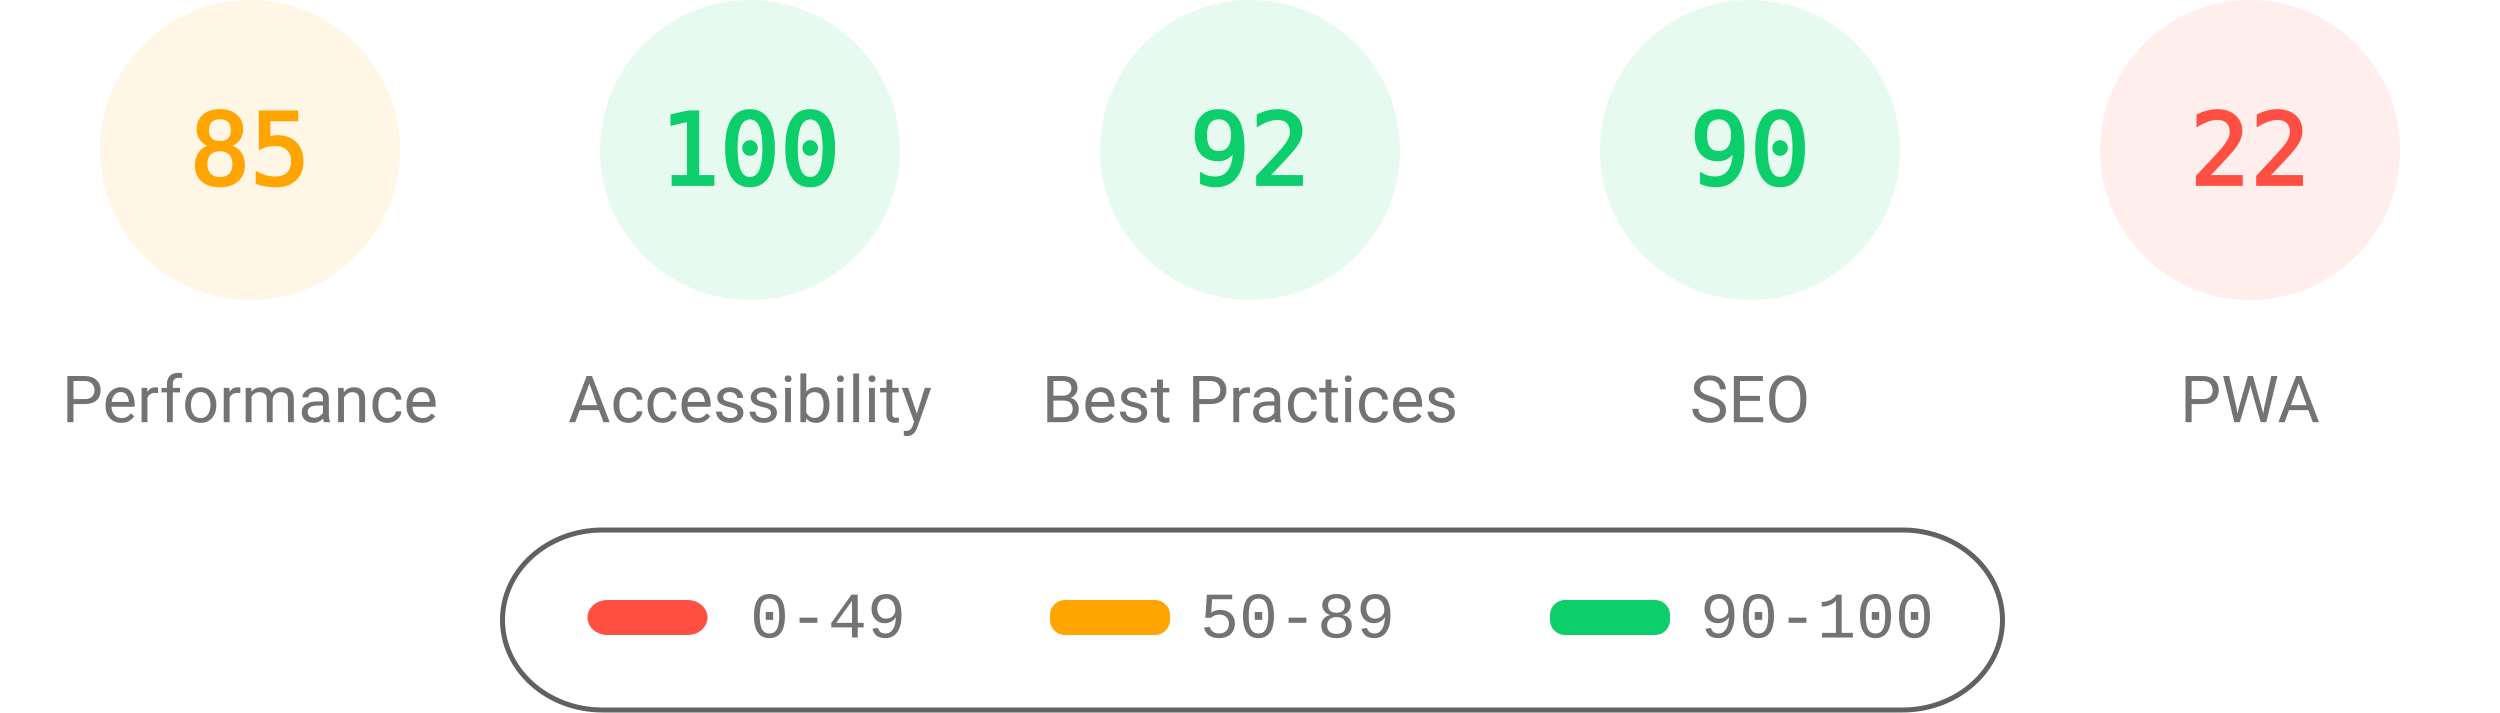
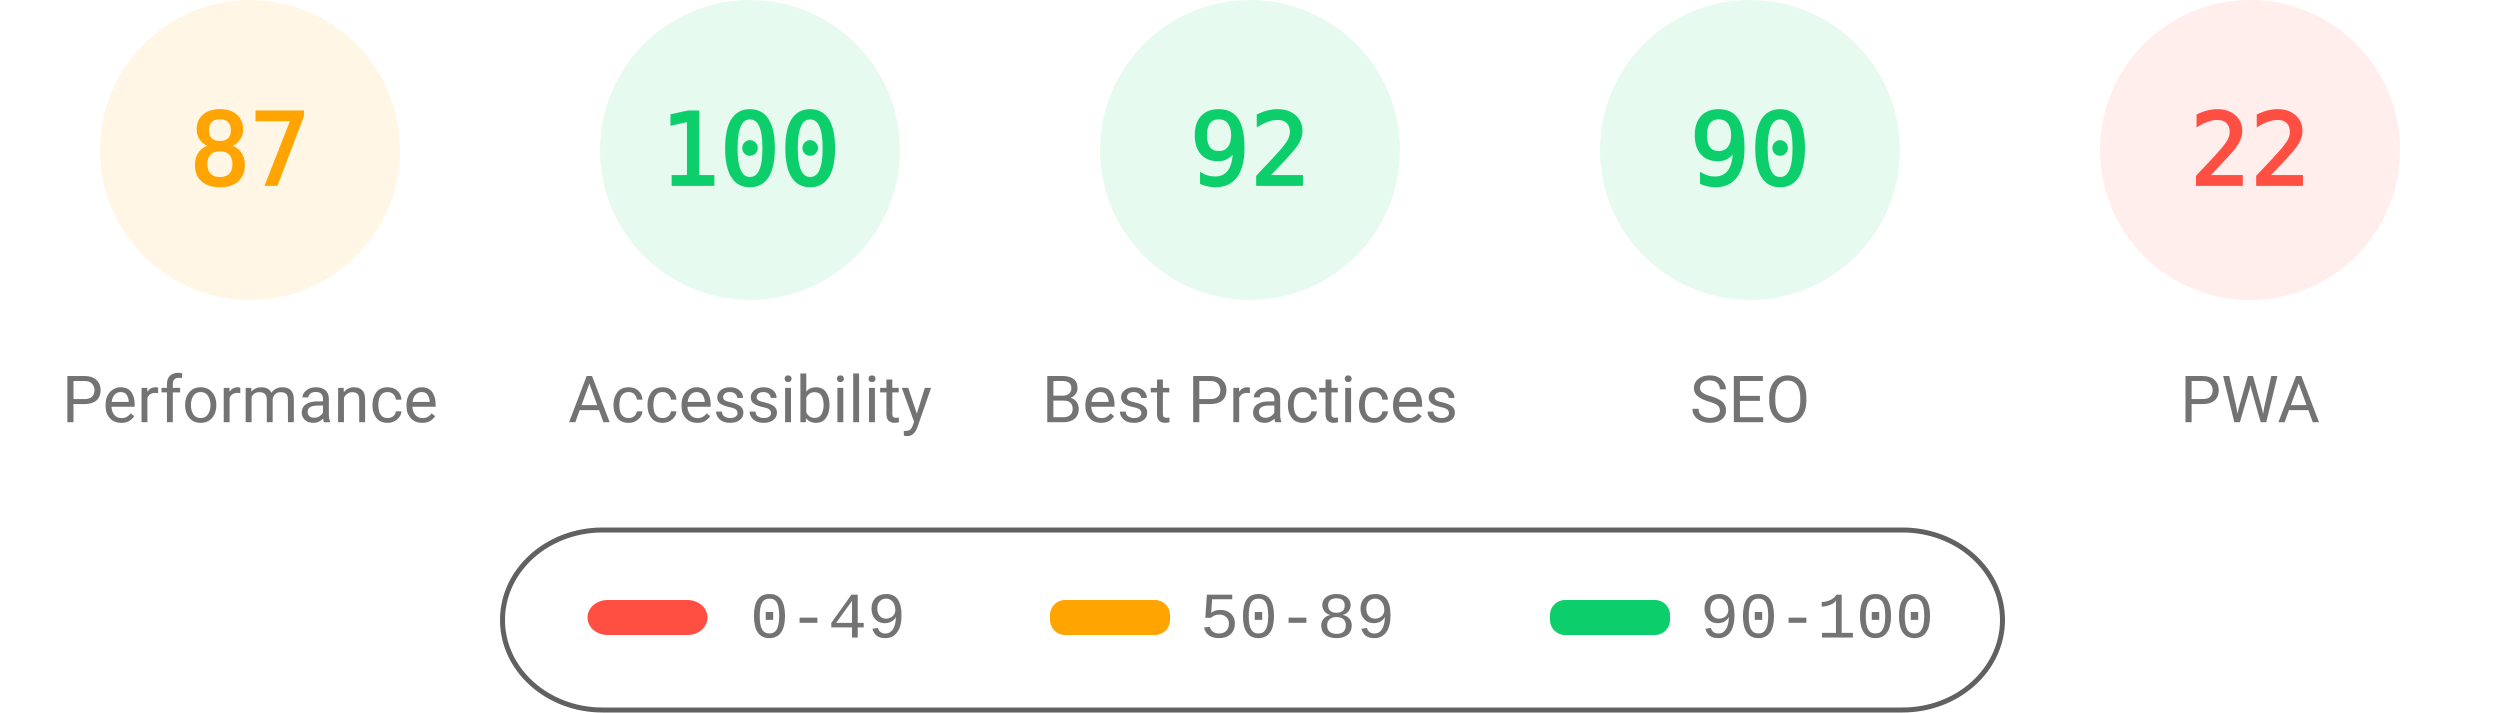
<svg xmlns="http://www.w3.org/2000/svg" fill="none" width="1000" height="285">
  <style>.gauge-base{opacity:.1}.gauge-arc{fill:none;animation-delay:250ms;stroke-linecap:round;transform:rotate(-90deg);transform-origin:100px 60px;animation:load-gauge 1s ease forwards}.guage-text{font-size:40px;font-family:monospace;text-align:center}.guage-red{color:#ff4e42;fill:#ff4e42;stroke:#ff4e42}.guage-orange{color:#ffa400;fill:#ffa400;stroke:#ffa400}.guage-green{color:#0cce6b;fill:#0cce6b;stroke:#0cce6b}.guage-undefined{color:#5c5c5c;fill:#5c5c5c;stroke:#5c5c5c}.guage-title{color:#737373;fill:#737373;stroke:none;font-size:26px;line-height:26px;font-family:Roboto,Halvetica,Arial,sans-serif}@keyframes load-gauge{from{stroke-dasharray:0 352.858}}</style>
  <svg class="guage-div guage-perf guage-orange" viewBox="0 0 200 200" width="200" height="200">
    <circle class="gauge-base" r="56" cx="100" cy="60" stroke-width="8" />
-     <circle class="gauge-arc guage-arc-1" r="56" cx="100" cy="60" stroke-width="8" style="stroke-dasharray:299.079,351.858" />
-     <text class="guage-text" x="100" y="60" alignment-baseline="central" dominant-baseline="central" text-anchor="middle">85</text>
+     <circle class="gauge-arc guage-arc-1" r="56" cx="100" cy="60" stroke-width="8" style="stroke-dasharray:306.116,351.858" />
+     <text class="guage-text" x="100" y="60" alignment-baseline="central" dominant-baseline="central" text-anchor="middle">87</text>
    <text class="guage-title" x="100" y="160" alignment-baseline="central" dominant-baseline="central" text-anchor="middle">Performance</text>
  </svg>
  <svg class="guage-div guage-acc guage-green" viewBox="0 0 200 200" width="200" height="200" x="200">
    <circle class="gauge-base" r="56" cx="100" cy="60" stroke-width="8" />
    <circle class="gauge-arc guage-arc-2" r="56" cx="100" cy="60" stroke-width="8" style="stroke-dasharray:351.858,351.858" />
    <text class="guage-text" x="100" y="60" alignment-baseline="central" dominant-baseline="central" text-anchor="middle">100</text>
    <text class="guage-title" x="100" y="160" alignment-baseline="central" dominant-baseline="central" text-anchor="middle">Accessibility</text>
  </svg>
  <svg class="guage-div guage-best guage-green" viewBox="0 0 200 200" width="200" height="200" x="400">
    <circle class="gauge-base" r="56" cx="100" cy="60" stroke-width="8" />
    <circle class="gauge-arc guage-arc-3" r="56" cx="100" cy="60" stroke-width="8" style="stroke-dasharray:323.709,351.858" />
    <text class="guage-text" x="100" y="60" alignment-baseline="central" dominant-baseline="central" text-anchor="middle">92</text>
    <text class="guage-title" x="100" y="160" alignment-baseline="central" dominant-baseline="central" text-anchor="middle">Best Practices</text>
  </svg>
  <svg class="guage-div guage-seo guage-green" viewBox="0 0 200 200" width="200" height="200" x="600">
    <circle class="gauge-base" r="56" cx="100" cy="60" stroke-width="8" />
    <circle class="gauge-arc guage-arc-4" r="56" cx="100" cy="60" stroke-width="8" style="stroke-dasharray:316.672,351.858" />
    <text class="guage-text" x="100" y="60" alignment-baseline="central" dominant-baseline="central" text-anchor="middle">90</text>
    <text class="guage-title" x="100" y="160" alignment-baseline="central" dominant-baseline="central" text-anchor="middle">SEO</text>
  </svg>
  <svg class="guage-div guage-pwa guage-red" viewBox="0 0 200 200" width="200" height="200" x="800">
    <circle class="gauge-base" r="56" cx="100" cy="60" stroke-width="8" />
    <circle class="gauge-arc guage-arc-4" r="56" cx="100" cy="60" stroke-width="8" style="stroke-dasharray:77.409,351.858" />
    <text class="guage-text" x="100" y="60" alignment-baseline="central" dominant-baseline="central" text-anchor="middle">22</text>
    <text class="guage-title" x="100" y="160" alignment-baseline="central" dominant-baseline="central" text-anchor="middle">PWA</text>
  </svg>
  <svg width="604" height="76" x="200" y="210">
    <path fill="none" id="canvas_background" d="M-1-1h604v80H-1z" />
    <rect fill-opacity="0" stroke="#616161" stroke-width="2" rx="40" id="svg_2" height="72" width="600" y="2" x="1" fill="#000" />
    <rect stroke="#000" rx="8" id="svg_3" height="14" width="48" y="30" x="35" stroke-opacity="null" stroke-width="0" fill="#ff4e42" />
    <rect stroke="#000" rx="6" id="svg_4" height="14" width="48" y="30" x="220" stroke-opacity="null" stroke-width="0" fill="#ffa400" />
    <rect stroke="#000" rx="6" id="svg_5" height="14" width="48" y="30" x="420" stroke-opacity="null" stroke-width="0" fill="#0cce6b" />
    <text xml:space="preserve" text-anchor="start" font-family="'Courier New', Courier, monospace" font-size="26" id="svg_6" y="45" x="100" stroke-opacity="null" stroke-width="0" stroke="#000" fill="#737373">0-49</text>
    <text xml:space="preserve" text-anchor="start" font-family="'Courier New', Courier, monospace" font-size="26" id="svg_7" y="45" x="280" stroke-opacity="null" stroke-width="0" stroke="#000" fill="#737373">50-89</text>
    <text xml:space="preserve" text-anchor="start" font-family="'Courier New', Courier, monospace" font-size="26" id="svg_8" y="45" x="480" stroke-opacity="null" stroke-width="0" stroke="#000" fill="#737373">90-100</text>
  </svg>
</svg>
